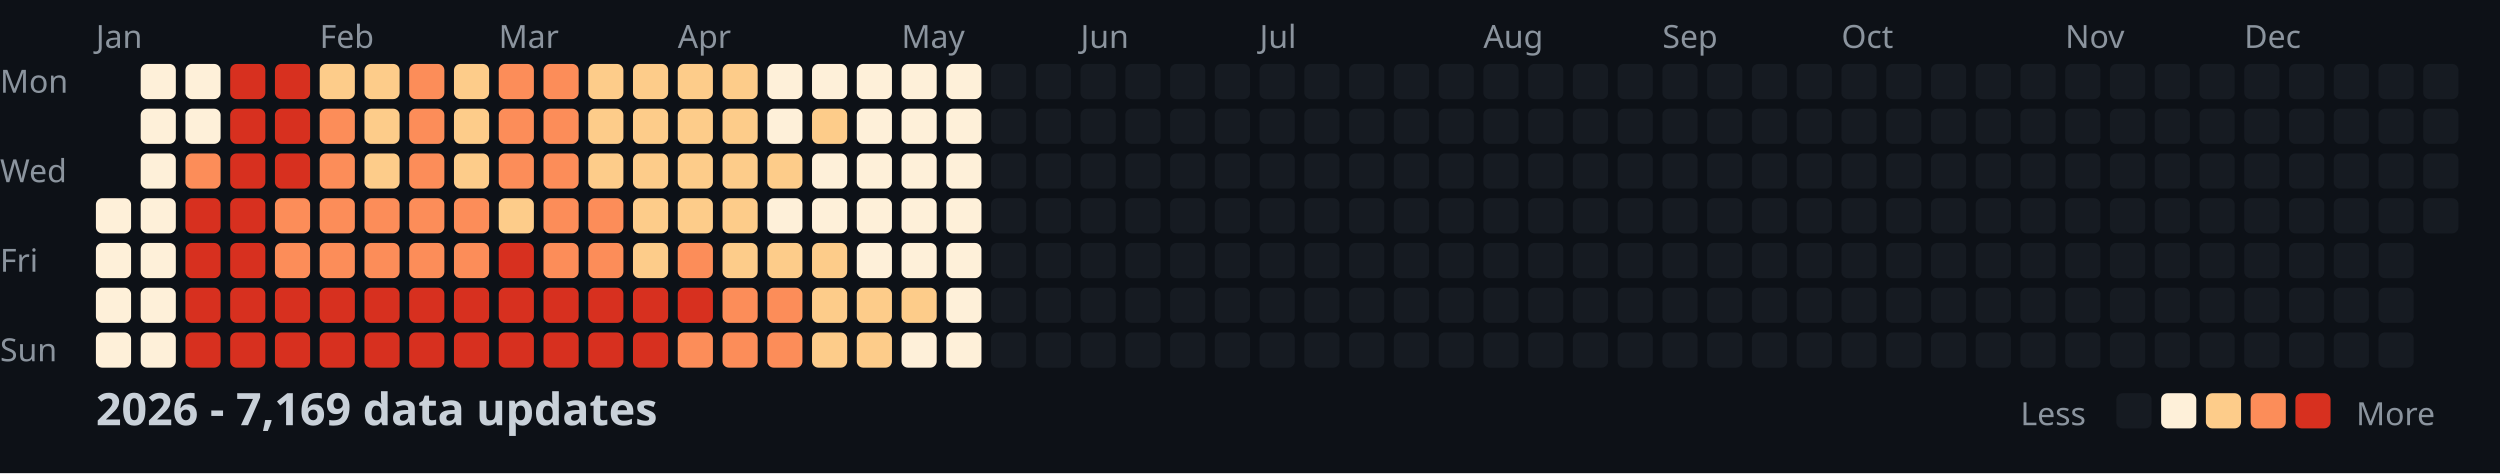
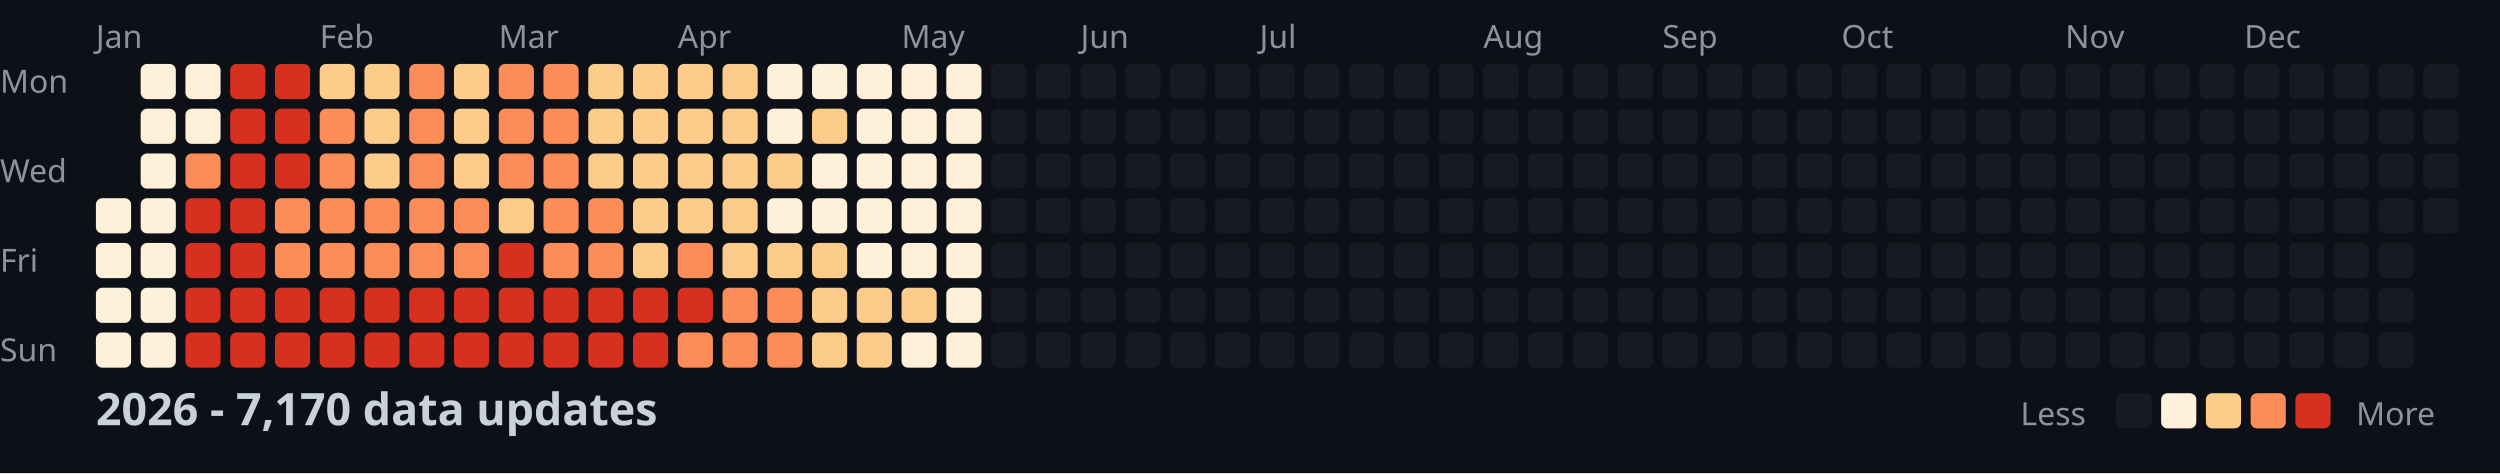
<svg xmlns="http://www.w3.org/2000/svg" width="782" height="148">
  <style>
    .month { font: 10px sans-serif; fill: #8b949e; }
    .day { font: 10px sans-serif; fill: #8b949e; }
    .title { font: bold 14px sans-serif; fill: #c9d1d9; }
    .legend { font: 10px sans-serif; fill: #8b949e; }
  </style>
  <rect width="100%" height="100%" fill="#0d1117" />
  <text x="0" y="29" class="day">Mon</text>
  <text x="0" y="57" class="day">Wed</text>
  <text x="0" y="85" class="day">Fri</text>
  <text x="0" y="113" class="day">Sun</text>
  <text x="30" y="15" class="month">Jan</text>
  <text x="100" y="15" class="month">Feb</text>
  <text x="156" y="15" class="month">Mar</text>
  <text x="212" y="15" class="month">Apr</text>
  <text x="282" y="15" class="month">May</text>
  <text x="338" y="15" class="month">Jun</text>
  <text x="394" y="15" class="month">Jul</text>
  <text x="464" y="15" class="month">Aug</text>
  <text x="520" y="15" class="month">Sep</text>
  <text x="576" y="15" class="month">Oct</text>
  <text x="646" y="15" class="month">Nov</text>
  <text x="702" y="15" class="month">Dec</text>
  <rect x="30" y="62" width="11" height="11" fill="#fef0d9" rx="2" />
  <rect x="30" y="76" width="11" height="11" fill="#fef0d9" rx="2" />
  <rect x="30" y="90" width="11" height="11" fill="#fef0d9" rx="2" />
  <rect x="30" y="104" width="11" height="11" fill="#fef0d9" rx="2" />
  <rect x="44" y="20" width="11" height="11" fill="#fef0d9" rx="2" />
  <rect x="44" y="34" width="11" height="11" fill="#fef0d9" rx="2" />
  <rect x="44" y="48" width="11" height="11" fill="#fef0d9" rx="2" />
  <rect x="44" y="62" width="11" height="11" fill="#fef0d9" rx="2" />
  <rect x="44" y="76" width="11" height="11" fill="#fef0d9" rx="2" />
  <rect x="44" y="90" width="11" height="11" fill="#fef0d9" rx="2" />
  <rect x="44" y="104" width="11" height="11" fill="#fef0d9" rx="2" />
  <rect x="58" y="20" width="11" height="11" fill="#fef0d9" rx="2" />
  <rect x="58" y="34" width="11" height="11" fill="#fef0d9" rx="2" />
  <rect x="58" y="48" width="11" height="11" fill="#fc8d59" rx="2" />
  <rect x="58" y="62" width="11" height="11" fill="#d7301f" rx="2" />
  <rect x="58" y="76" width="11" height="11" fill="#d7301f" rx="2" />
  <rect x="58" y="90" width="11" height="11" fill="#d7301f" rx="2" />
  <rect x="58" y="104" width="11" height="11" fill="#d7301f" rx="2" />
  <rect x="72" y="20" width="11" height="11" fill="#d7301f" rx="2" />
  <rect x="72" y="34" width="11" height="11" fill="#d7301f" rx="2" />
  <rect x="72" y="48" width="11" height="11" fill="#d7301f" rx="2" />
  <rect x="72" y="62" width="11" height="11" fill="#d7301f" rx="2" />
  <rect x="72" y="76" width="11" height="11" fill="#d7301f" rx="2" />
  <rect x="72" y="90" width="11" height="11" fill="#d7301f" rx="2" />
  <rect x="72" y="104" width="11" height="11" fill="#d7301f" rx="2" />
  <rect x="86" y="20" width="11" height="11" fill="#d7301f" rx="2" />
  <rect x="86" y="34" width="11" height="11" fill="#d7301f" rx="2" />
  <rect x="86" y="48" width="11" height="11" fill="#d7301f" rx="2" />
  <rect x="86" y="62" width="11" height="11" fill="#fc8d59" rx="2" />
  <rect x="86" y="76" width="11" height="11" fill="#fc8d59" rx="2" />
  <rect x="86" y="90" width="11" height="11" fill="#d7301f" rx="2" />
  <rect x="86" y="104" width="11" height="11" fill="#d7301f" rx="2" />
  <rect x="100" y="20" width="11" height="11" fill="#fdcc8a" rx="2" />
  <rect x="100" y="34" width="11" height="11" fill="#fc8d59" rx="2" />
  <rect x="100" y="48" width="11" height="11" fill="#fc8d59" rx="2" />
  <rect x="100" y="62" width="11" height="11" fill="#fc8d59" rx="2" />
  <rect x="100" y="76" width="11" height="11" fill="#fc8d59" rx="2" />
  <rect x="100" y="90" width="11" height="11" fill="#d7301f" rx="2" />
  <rect x="100" y="104" width="11" height="11" fill="#d7301f" rx="2" />
  <rect x="114" y="20" width="11" height="11" fill="#fdcc8a" rx="2" />
  <rect x="114" y="34" width="11" height="11" fill="#fdcc8a" rx="2" />
  <rect x="114" y="48" width="11" height="11" fill="#fdcc8a" rx="2" />
  <rect x="114" y="62" width="11" height="11" fill="#fc8d59" rx="2" />
  <rect x="114" y="76" width="11" height="11" fill="#fc8d59" rx="2" />
  <rect x="114" y="90" width="11" height="11" fill="#d7301f" rx="2" />
  <rect x="114" y="104" width="11" height="11" fill="#d7301f" rx="2" />
  <rect x="128" y="20" width="11" height="11" fill="#fc8d59" rx="2" />
  <rect x="128" y="34" width="11" height="11" fill="#fc8d59" rx="2" />
  <rect x="128" y="48" width="11" height="11" fill="#fc8d59" rx="2" />
  <rect x="128" y="62" width="11" height="11" fill="#fc8d59" rx="2" />
  <rect x="128" y="76" width="11" height="11" fill="#fc8d59" rx="2" />
  <rect x="128" y="90" width="11" height="11" fill="#d7301f" rx="2" />
  <rect x="128" y="104" width="11" height="11" fill="#d7301f" rx="2" />
  <rect x="142" y="20" width="11" height="11" fill="#fdcc8a" rx="2" />
  <rect x="142" y="34" width="11" height="11" fill="#fdcc8a" rx="2" />
  <rect x="142" y="48" width="11" height="11" fill="#fdcc8a" rx="2" />
  <rect x="142" y="62" width="11" height="11" fill="#fc8d59" rx="2" />
  <rect x="142" y="76" width="11" height="11" fill="#fc8d59" rx="2" />
  <rect x="142" y="90" width="11" height="11" fill="#d7301f" rx="2" />
  <rect x="142" y="104" width="11" height="11" fill="#d7301f" rx="2" />
  <rect x="156" y="20" width="11" height="11" fill="#fc8d59" rx="2" />
  <rect x="156" y="34" width="11" height="11" fill="#fc8d59" rx="2" />
  <rect x="156" y="48" width="11" height="11" fill="#fc8d59" rx="2" />
  <rect x="156" y="62" width="11" height="11" fill="#fdcc8a" rx="2" />
  <rect x="156" y="76" width="11" height="11" fill="#d7301f" rx="2" />
  <rect x="156" y="90" width="11" height="11" fill="#d7301f" rx="2" />
  <rect x="156" y="104" width="11" height="11" fill="#d7301f" rx="2" />
  <rect x="170" y="20" width="11" height="11" fill="#fc8d59" rx="2" />
  <rect x="170" y="34" width="11" height="11" fill="#fc8d59" rx="2" />
  <rect x="170" y="48" width="11" height="11" fill="#fc8d59" rx="2" />
  <rect x="170" y="62" width="11" height="11" fill="#fc8d59" rx="2" />
  <rect x="170" y="76" width="11" height="11" fill="#fc8d59" rx="2" />
  <rect x="170" y="90" width="11" height="11" fill="#d7301f" rx="2" />
  <rect x="170" y="104" width="11" height="11" fill="#d7301f" rx="2" />
  <rect x="184" y="20" width="11" height="11" fill="#fdcc8a" rx="2" />
  <rect x="184" y="34" width="11" height="11" fill="#fdcc8a" rx="2" />
  <rect x="184" y="48" width="11" height="11" fill="#fdcc8a" rx="2" />
  <rect x="184" y="62" width="11" height="11" fill="#fc8d59" rx="2" />
  <rect x="184" y="76" width="11" height="11" fill="#fc8d59" rx="2" />
  <rect x="184" y="90" width="11" height="11" fill="#d7301f" rx="2" />
  <rect x="184" y="104" width="11" height="11" fill="#d7301f" rx="2" />
  <rect x="198" y="20" width="11" height="11" fill="#fdcc8a" rx="2" />
  <rect x="198" y="34" width="11" height="11" fill="#fdcc8a" rx="2" />
  <rect x="198" y="48" width="11" height="11" fill="#fdcc8a" rx="2" />
  <rect x="198" y="62" width="11" height="11" fill="#fdcc8a" rx="2" />
  <rect x="198" y="76" width="11" height="11" fill="#fdcc8a" rx="2" />
  <rect x="198" y="90" width="11" height="11" fill="#d7301f" rx="2" />
  <rect x="198" y="104" width="11" height="11" fill="#d7301f" rx="2" />
  <rect x="212" y="20" width="11" height="11" fill="#fdcc8a" rx="2" />
  <rect x="212" y="34" width="11" height="11" fill="#fdcc8a" rx="2" />
  <rect x="212" y="48" width="11" height="11" fill="#fdcc8a" rx="2" />
  <rect x="212" y="62" width="11" height="11" fill="#fdcc8a" rx="2" />
  <rect x="212" y="76" width="11" height="11" fill="#fc8d59" rx="2" />
  <rect x="212" y="90" width="11" height="11" fill="#d7301f" rx="2" />
  <rect x="212" y="104" width="11" height="11" fill="#fc8d59" rx="2" />
  <rect x="226" y="20" width="11" height="11" fill="#fdcc8a" rx="2" />
  <rect x="226" y="34" width="11" height="11" fill="#fdcc8a" rx="2" />
  <rect x="226" y="48" width="11" height="11" fill="#fdcc8a" rx="2" />
  <rect x="226" y="62" width="11" height="11" fill="#fdcc8a" rx="2" />
  <rect x="226" y="76" width="11" height="11" fill="#fdcc8a" rx="2" />
  <rect x="226" y="90" width="11" height="11" fill="#fc8d59" rx="2" />
  <rect x="226" y="104" width="11" height="11" fill="#fc8d59" rx="2" />
  <rect x="240" y="20" width="11" height="11" fill="#fef0d9" rx="2" />
  <rect x="240" y="34" width="11" height="11" fill="#fef0d9" rx="2" />
  <rect x="240" y="48" width="11" height="11" fill="#fdcc8a" rx="2" />
  <rect x="240" y="62" width="11" height="11" fill="#fef0d9" rx="2" />
  <rect x="240" y="76" width="11" height="11" fill="#fdcc8a" rx="2" />
  <rect x="240" y="90" width="11" height="11" fill="#fc8d59" rx="2" />
  <rect x="240" y="104" width="11" height="11" fill="#fc8d59" rx="2" />
  <rect x="254" y="20" width="11" height="11" fill="#fef0d9" rx="2" />
  <rect x="254" y="34" width="11" height="11" fill="#fdcc8a" rx="2" />
  <rect x="254" y="48" width="11" height="11" fill="#fef0d9" rx="2" />
  <rect x="254" y="62" width="11" height="11" fill="#fef0d9" rx="2" />
  <rect x="254" y="76" width="11" height="11" fill="#fdcc8a" rx="2" />
  <rect x="254" y="90" width="11" height="11" fill="#fdcc8a" rx="2" />
  <rect x="254" y="104" width="11" height="11" fill="#fdcc8a" rx="2" />
  <rect x="268" y="20" width="11" height="11" fill="#fef0d9" rx="2" />
  <rect x="268" y="34" width="11" height="11" fill="#fef0d9" rx="2" />
  <rect x="268" y="48" width="11" height="11" fill="#fef0d9" rx="2" />
  <rect x="268" y="62" width="11" height="11" fill="#fef0d9" rx="2" />
  <rect x="268" y="76" width="11" height="11" fill="#fef0d9" rx="2" />
  <rect x="268" y="90" width="11" height="11" fill="#fdcc8a" rx="2" />
  <rect x="268" y="104" width="11" height="11" fill="#fdcc8a" rx="2" />
  <rect x="282" y="20" width="11" height="11" fill="#fef0d9" rx="2" />
  <rect x="282" y="34" width="11" height="11" fill="#fef0d9" rx="2" />
  <rect x="282" y="48" width="11" height="11" fill="#fef0d9" rx="2" />
  <rect x="282" y="62" width="11" height="11" fill="#fef0d9" rx="2" />
  <rect x="282" y="76" width="11" height="11" fill="#fef0d9" rx="2" />
  <rect x="282" y="90" width="11" height="11" fill="#fdcc8a" rx="2" />
  <rect x="282" y="104" width="11" height="11" fill="#fef0d9" rx="2" />
  <rect x="296" y="20" width="11" height="11" fill="#fef0d9" rx="2" />
  <rect x="296" y="34" width="11" height="11" fill="#fef0d9" rx="2" />
  <rect x="296" y="48" width="11" height="11" fill="#fef0d9" rx="2" />
  <rect x="296" y="62" width="11" height="11" fill="#fef0d9" rx="2" />
  <rect x="296" y="76" width="11" height="11" fill="#fef0d9" rx="2" />
  <rect x="296" y="90" width="11" height="11" fill="#fef0d9" rx="2" />
  <rect x="296" y="104" width="11" height="11" fill="#fef0d9" rx="2" />
  <rect x="310" y="20" width="11" height="11" fill="#161b22" rx="2" />
  <rect x="310" y="34" width="11" height="11" fill="#161b22" rx="2" />
  <rect x="310" y="48" width="11" height="11" fill="#161b22" rx="2" />
  <rect x="310" y="62" width="11" height="11" fill="#161b22" rx="2" />
  <rect x="310" y="76" width="11" height="11" fill="#161b22" rx="2" />
  <rect x="310" y="90" width="11" height="11" fill="#161b22" rx="2" />
  <rect x="310" y="104" width="11" height="11" fill="#161b22" rx="2" />
  <rect x="324" y="20" width="11" height="11" fill="#161b22" rx="2" />
  <rect x="324" y="34" width="11" height="11" fill="#161b22" rx="2" />
  <rect x="324" y="48" width="11" height="11" fill="#161b22" rx="2" />
  <rect x="324" y="62" width="11" height="11" fill="#161b22" rx="2" />
  <rect x="324" y="76" width="11" height="11" fill="#161b22" rx="2" />
  <rect x="324" y="90" width="11" height="11" fill="#161b22" rx="2" />
  <rect x="324" y="104" width="11" height="11" fill="#161b22" rx="2" />
  <rect x="338" y="20" width="11" height="11" fill="#161b22" rx="2" />
  <rect x="338" y="34" width="11" height="11" fill="#161b22" rx="2" />
  <rect x="338" y="48" width="11" height="11" fill="#161b22" rx="2" />
  <rect x="338" y="62" width="11" height="11" fill="#161b22" rx="2" />
  <rect x="338" y="76" width="11" height="11" fill="#161b22" rx="2" />
  <rect x="338" y="90" width="11" height="11" fill="#161b22" rx="2" />
  <rect x="338" y="104" width="11" height="11" fill="#161b22" rx="2" />
  <rect x="352" y="20" width="11" height="11" fill="#161b22" rx="2" />
  <rect x="352" y="34" width="11" height="11" fill="#161b22" rx="2" />
  <rect x="352" y="48" width="11" height="11" fill="#161b22" rx="2" />
  <rect x="352" y="62" width="11" height="11" fill="#161b22" rx="2" />
  <rect x="352" y="76" width="11" height="11" fill="#161b22" rx="2" />
  <rect x="352" y="90" width="11" height="11" fill="#161b22" rx="2" />
  <rect x="352" y="104" width="11" height="11" fill="#161b22" rx="2" />
  <rect x="366" y="20" width="11" height="11" fill="#161b22" rx="2" />
  <rect x="366" y="34" width="11" height="11" fill="#161b22" rx="2" />
  <rect x="366" y="48" width="11" height="11" fill="#161b22" rx="2" />
  <rect x="366" y="62" width="11" height="11" fill="#161b22" rx="2" />
  <rect x="366" y="76" width="11" height="11" fill="#161b22" rx="2" />
  <rect x="366" y="90" width="11" height="11" fill="#161b22" rx="2" />
  <rect x="366" y="104" width="11" height="11" fill="#161b22" rx="2" />
  <rect x="380" y="20" width="11" height="11" fill="#161b22" rx="2" />
  <rect x="380" y="34" width="11" height="11" fill="#161b22" rx="2" />
  <rect x="380" y="48" width="11" height="11" fill="#161b22" rx="2" />
  <rect x="380" y="62" width="11" height="11" fill="#161b22" rx="2" />
  <rect x="380" y="76" width="11" height="11" fill="#161b22" rx="2" />
  <rect x="380" y="90" width="11" height="11" fill="#161b22" rx="2" />
  <rect x="380" y="104" width="11" height="11" fill="#161b22" rx="2" />
  <rect x="394" y="20" width="11" height="11" fill="#161b22" rx="2" />
  <rect x="394" y="34" width="11" height="11" fill="#161b22" rx="2" />
  <rect x="394" y="48" width="11" height="11" fill="#161b22" rx="2" />
  <rect x="394" y="62" width="11" height="11" fill="#161b22" rx="2" />
  <rect x="394" y="76" width="11" height="11" fill="#161b22" rx="2" />
  <rect x="394" y="90" width="11" height="11" fill="#161b22" rx="2" />
  <rect x="394" y="104" width="11" height="11" fill="#161b22" rx="2" />
  <rect x="408" y="20" width="11" height="11" fill="#161b22" rx="2" />
  <rect x="408" y="34" width="11" height="11" fill="#161b22" rx="2" />
  <rect x="408" y="48" width="11" height="11" fill="#161b22" rx="2" />
  <rect x="408" y="62" width="11" height="11" fill="#161b22" rx="2" />
  <rect x="408" y="76" width="11" height="11" fill="#161b22" rx="2" />
  <rect x="408" y="90" width="11" height="11" fill="#161b22" rx="2" />
  <rect x="408" y="104" width="11" height="11" fill="#161b22" rx="2" />
  <rect x="422" y="20" width="11" height="11" fill="#161b22" rx="2" />
  <rect x="422" y="34" width="11" height="11" fill="#161b22" rx="2" />
  <rect x="422" y="48" width="11" height="11" fill="#161b22" rx="2" />
  <rect x="422" y="62" width="11" height="11" fill="#161b22" rx="2" />
  <rect x="422" y="76" width="11" height="11" fill="#161b22" rx="2" />
  <rect x="422" y="90" width="11" height="11" fill="#161b22" rx="2" />
  <rect x="422" y="104" width="11" height="11" fill="#161b22" rx="2" />
  <rect x="436" y="20" width="11" height="11" fill="#161b22" rx="2" />
  <rect x="436" y="34" width="11" height="11" fill="#161b22" rx="2" />
  <rect x="436" y="48" width="11" height="11" fill="#161b22" rx="2" />
  <rect x="436" y="62" width="11" height="11" fill="#161b22" rx="2" />
  <rect x="436" y="76" width="11" height="11" fill="#161b22" rx="2" />
  <rect x="436" y="90" width="11" height="11" fill="#161b22" rx="2" />
  <rect x="436" y="104" width="11" height="11" fill="#161b22" rx="2" />
  <rect x="450" y="20" width="11" height="11" fill="#161b22" rx="2" />
  <rect x="450" y="34" width="11" height="11" fill="#161b22" rx="2" />
  <rect x="450" y="48" width="11" height="11" fill="#161b22" rx="2" />
  <rect x="450" y="62" width="11" height="11" fill="#161b22" rx="2" />
  <rect x="450" y="76" width="11" height="11" fill="#161b22" rx="2" />
  <rect x="450" y="90" width="11" height="11" fill="#161b22" rx="2" />
  <rect x="450" y="104" width="11" height="11" fill="#161b22" rx="2" />
  <rect x="464" y="20" width="11" height="11" fill="#161b22" rx="2" />
  <rect x="464" y="34" width="11" height="11" fill="#161b22" rx="2" />
  <rect x="464" y="48" width="11" height="11" fill="#161b22" rx="2" />
  <rect x="464" y="62" width="11" height="11" fill="#161b22" rx="2" />
  <rect x="464" y="76" width="11" height="11" fill="#161b22" rx="2" />
  <rect x="464" y="90" width="11" height="11" fill="#161b22" rx="2" />
  <rect x="464" y="104" width="11" height="11" fill="#161b22" rx="2" />
  <rect x="478" y="20" width="11" height="11" fill="#161b22" rx="2" />
  <rect x="478" y="34" width="11" height="11" fill="#161b22" rx="2" />
  <rect x="478" y="48" width="11" height="11" fill="#161b22" rx="2" />
  <rect x="478" y="62" width="11" height="11" fill="#161b22" rx="2" />
  <rect x="478" y="76" width="11" height="11" fill="#161b22" rx="2" />
  <rect x="478" y="90" width="11" height="11" fill="#161b22" rx="2" />
  <rect x="478" y="104" width="11" height="11" fill="#161b22" rx="2" />
  <rect x="492" y="20" width="11" height="11" fill="#161b22" rx="2" />
  <rect x="492" y="34" width="11" height="11" fill="#161b22" rx="2" />
  <rect x="492" y="48" width="11" height="11" fill="#161b22" rx="2" />
  <rect x="492" y="62" width="11" height="11" fill="#161b22" rx="2" />
  <rect x="492" y="76" width="11" height="11" fill="#161b22" rx="2" />
  <rect x="492" y="90" width="11" height="11" fill="#161b22" rx="2" />
  <rect x="492" y="104" width="11" height="11" fill="#161b22" rx="2" />
  <rect x="506" y="20" width="11" height="11" fill="#161b22" rx="2" />
  <rect x="506" y="34" width="11" height="11" fill="#161b22" rx="2" />
  <rect x="506" y="48" width="11" height="11" fill="#161b22" rx="2" />
  <rect x="506" y="62" width="11" height="11" fill="#161b22" rx="2" />
  <rect x="506" y="76" width="11" height="11" fill="#161b22" rx="2" />
  <rect x="506" y="90" width="11" height="11" fill="#161b22" rx="2" />
  <rect x="506" y="104" width="11" height="11" fill="#161b22" rx="2" />
  <rect x="520" y="20" width="11" height="11" fill="#161b22" rx="2" />
  <rect x="520" y="34" width="11" height="11" fill="#161b22" rx="2" />
  <rect x="520" y="48" width="11" height="11" fill="#161b22" rx="2" />
  <rect x="520" y="62" width="11" height="11" fill="#161b22" rx="2" />
  <rect x="520" y="76" width="11" height="11" fill="#161b22" rx="2" />
  <rect x="520" y="90" width="11" height="11" fill="#161b22" rx="2" />
  <rect x="520" y="104" width="11" height="11" fill="#161b22" rx="2" />
  <rect x="534" y="20" width="11" height="11" fill="#161b22" rx="2" />
  <rect x="534" y="34" width="11" height="11" fill="#161b22" rx="2" />
  <rect x="534" y="48" width="11" height="11" fill="#161b22" rx="2" />
  <rect x="534" y="62" width="11" height="11" fill="#161b22" rx="2" />
  <rect x="534" y="76" width="11" height="11" fill="#161b22" rx="2" />
  <rect x="534" y="90" width="11" height="11" fill="#161b22" rx="2" />
  <rect x="534" y="104" width="11" height="11" fill="#161b22" rx="2" />
  <rect x="548" y="20" width="11" height="11" fill="#161b22" rx="2" />
  <rect x="548" y="34" width="11" height="11" fill="#161b22" rx="2" />
  <rect x="548" y="48" width="11" height="11" fill="#161b22" rx="2" />
  <rect x="548" y="62" width="11" height="11" fill="#161b22" rx="2" />
  <rect x="548" y="76" width="11" height="11" fill="#161b22" rx="2" />
  <rect x="548" y="90" width="11" height="11" fill="#161b22" rx="2" />
  <rect x="548" y="104" width="11" height="11" fill="#161b22" rx="2" />
  <rect x="562" y="20" width="11" height="11" fill="#161b22" rx="2" />
  <rect x="562" y="34" width="11" height="11" fill="#161b22" rx="2" />
  <rect x="562" y="48" width="11" height="11" fill="#161b22" rx="2" />
  <rect x="562" y="62" width="11" height="11" fill="#161b22" rx="2" />
  <rect x="562" y="76" width="11" height="11" fill="#161b22" rx="2" />
  <rect x="562" y="90" width="11" height="11" fill="#161b22" rx="2" />
  <rect x="562" y="104" width="11" height="11" fill="#161b22" rx="2" />
  <rect x="576" y="20" width="11" height="11" fill="#161b22" rx="2" />
  <rect x="576" y="34" width="11" height="11" fill="#161b22" rx="2" />
  <rect x="576" y="48" width="11" height="11" fill="#161b22" rx="2" />
  <rect x="576" y="62" width="11" height="11" fill="#161b22" rx="2" />
  <rect x="576" y="76" width="11" height="11" fill="#161b22" rx="2" />
  <rect x="576" y="90" width="11" height="11" fill="#161b22" rx="2" />
  <rect x="576" y="104" width="11" height="11" fill="#161b22" rx="2" />
  <rect x="590" y="20" width="11" height="11" fill="#161b22" rx="2" />
  <rect x="590" y="34" width="11" height="11" fill="#161b22" rx="2" />
  <rect x="590" y="48" width="11" height="11" fill="#161b22" rx="2" />
  <rect x="590" y="62" width="11" height="11" fill="#161b22" rx="2" />
  <rect x="590" y="76" width="11" height="11" fill="#161b22" rx="2" />
  <rect x="590" y="90" width="11" height="11" fill="#161b22" rx="2" />
  <rect x="590" y="104" width="11" height="11" fill="#161b22" rx="2" />
  <rect x="604" y="20" width="11" height="11" fill="#161b22" rx="2" />
  <rect x="604" y="34" width="11" height="11" fill="#161b22" rx="2" />
  <rect x="604" y="48" width="11" height="11" fill="#161b22" rx="2" />
  <rect x="604" y="62" width="11" height="11" fill="#161b22" rx="2" />
  <rect x="604" y="76" width="11" height="11" fill="#161b22" rx="2" />
  <rect x="604" y="90" width="11" height="11" fill="#161b22" rx="2" />
  <rect x="604" y="104" width="11" height="11" fill="#161b22" rx="2" />
  <rect x="618" y="20" width="11" height="11" fill="#161b22" rx="2" />
  <rect x="618" y="34" width="11" height="11" fill="#161b22" rx="2" />
  <rect x="618" y="48" width="11" height="11" fill="#161b22" rx="2" />
  <rect x="618" y="62" width="11" height="11" fill="#161b22" rx="2" />
  <rect x="618" y="76" width="11" height="11" fill="#161b22" rx="2" />
  <rect x="618" y="90" width="11" height="11" fill="#161b22" rx="2" />
  <rect x="618" y="104" width="11" height="11" fill="#161b22" rx="2" />
  <rect x="632" y="20" width="11" height="11" fill="#161b22" rx="2" />
  <rect x="632" y="34" width="11" height="11" fill="#161b22" rx="2" />
  <rect x="632" y="48" width="11" height="11" fill="#161b22" rx="2" />
  <rect x="632" y="62" width="11" height="11" fill="#161b22" rx="2" />
  <rect x="632" y="76" width="11" height="11" fill="#161b22" rx="2" />
  <rect x="632" y="90" width="11" height="11" fill="#161b22" rx="2" />
  <rect x="632" y="104" width="11" height="11" fill="#161b22" rx="2" />
  <rect x="646" y="20" width="11" height="11" fill="#161b22" rx="2" />
  <rect x="646" y="34" width="11" height="11" fill="#161b22" rx="2" />
  <rect x="646" y="48" width="11" height="11" fill="#161b22" rx="2" />
  <rect x="646" y="62" width="11" height="11" fill="#161b22" rx="2" />
  <rect x="646" y="76" width="11" height="11" fill="#161b22" rx="2" />
  <rect x="646" y="90" width="11" height="11" fill="#161b22" rx="2" />
  <rect x="646" y="104" width="11" height="11" fill="#161b22" rx="2" />
  <rect x="660" y="20" width="11" height="11" fill="#161b22" rx="2" />
  <rect x="660" y="34" width="11" height="11" fill="#161b22" rx="2" />
  <rect x="660" y="48" width="11" height="11" fill="#161b22" rx="2" />
  <rect x="660" y="62" width="11" height="11" fill="#161b22" rx="2" />
  <rect x="660" y="76" width="11" height="11" fill="#161b22" rx="2" />
  <rect x="660" y="90" width="11" height="11" fill="#161b22" rx="2" />
  <rect x="660" y="104" width="11" height="11" fill="#161b22" rx="2" />
  <rect x="674" y="20" width="11" height="11" fill="#161b22" rx="2" />
  <rect x="674" y="34" width="11" height="11" fill="#161b22" rx="2" />
  <rect x="674" y="48" width="11" height="11" fill="#161b22" rx="2" />
  <rect x="674" y="62" width="11" height="11" fill="#161b22" rx="2" />
  <rect x="674" y="76" width="11" height="11" fill="#161b22" rx="2" />
  <rect x="674" y="90" width="11" height="11" fill="#161b22" rx="2" />
  <rect x="674" y="104" width="11" height="11" fill="#161b22" rx="2" />
  <rect x="688" y="20" width="11" height="11" fill="#161b22" rx="2" />
  <rect x="688" y="34" width="11" height="11" fill="#161b22" rx="2" />
  <rect x="688" y="48" width="11" height="11" fill="#161b22" rx="2" />
  <rect x="688" y="62" width="11" height="11" fill="#161b22" rx="2" />
  <rect x="688" y="76" width="11" height="11" fill="#161b22" rx="2" />
  <rect x="688" y="90" width="11" height="11" fill="#161b22" rx="2" />
  <rect x="688" y="104" width="11" height="11" fill="#161b22" rx="2" />
  <rect x="702" y="20" width="11" height="11" fill="#161b22" rx="2" />
  <rect x="702" y="34" width="11" height="11" fill="#161b22" rx="2" />
  <rect x="702" y="48" width="11" height="11" fill="#161b22" rx="2" />
  <rect x="702" y="62" width="11" height="11" fill="#161b22" rx="2" />
  <rect x="702" y="76" width="11" height="11" fill="#161b22" rx="2" />
  <rect x="702" y="90" width="11" height="11" fill="#161b22" rx="2" />
  <rect x="702" y="104" width="11" height="11" fill="#161b22" rx="2" />
  <rect x="716" y="20" width="11" height="11" fill="#161b22" rx="2" />
  <rect x="716" y="34" width="11" height="11" fill="#161b22" rx="2" />
  <rect x="716" y="48" width="11" height="11" fill="#161b22" rx="2" />
  <rect x="716" y="62" width="11" height="11" fill="#161b22" rx="2" />
  <rect x="716" y="76" width="11" height="11" fill="#161b22" rx="2" />
  <rect x="716" y="90" width="11" height="11" fill="#161b22" rx="2" />
  <rect x="716" y="104" width="11" height="11" fill="#161b22" rx="2" />
  <rect x="730" y="20" width="11" height="11" fill="#161b22" rx="2" />
  <rect x="730" y="34" width="11" height="11" fill="#161b22" rx="2" />
  <rect x="730" y="48" width="11" height="11" fill="#161b22" rx="2" />
  <rect x="730" y="62" width="11" height="11" fill="#161b22" rx="2" />
  <rect x="730" y="76" width="11" height="11" fill="#161b22" rx="2" />
  <rect x="730" y="90" width="11" height="11" fill="#161b22" rx="2" />
  <rect x="730" y="104" width="11" height="11" fill="#161b22" rx="2" />
  <rect x="744" y="20" width="11" height="11" fill="#161b22" rx="2" />
  <rect x="744" y="34" width="11" height="11" fill="#161b22" rx="2" />
  <rect x="744" y="48" width="11" height="11" fill="#161b22" rx="2" />
  <rect x="744" y="62" width="11" height="11" fill="#161b22" rx="2" />
  <rect x="744" y="76" width="11" height="11" fill="#161b22" rx="2" />
  <rect x="744" y="90" width="11" height="11" fill="#161b22" rx="2" />
  <rect x="744" y="104" width="11" height="11" fill="#161b22" rx="2" />
  <rect x="758" y="20" width="11" height="11" fill="#161b22" rx="2" />
  <rect x="758" y="34" width="11" height="11" fill="#161b22" rx="2" />
  <rect x="758" y="48" width="11" height="11" fill="#161b22" rx="2" />
  <rect x="758" y="62" width="11" height="11" fill="#161b22" rx="2" />
-   <text x="30" y="133" class="title">2026 - 7,169 data updates</text>
+   <text x="30" y="133" class="title">2026 - 7,170 data updates</text>
  <text x="632" y="133" class="legend">Less</text>
  <rect x="662" y="123" width="11" height="11" fill="#161b22" rx="2" />
  <rect x="676" y="123" width="11" height="11" fill="#fef0d9" rx="2" />
  <rect x="690" y="123" width="11" height="11" fill="#fdcc8a" rx="2" />
  <rect x="704" y="123" width="11" height="11" fill="#fc8d59" rx="2" />
  <rect x="718" y="123" width="11" height="11" fill="#d7301f" rx="2" />
  <text x="737" y="133" class="legend">More</text>
</svg>
